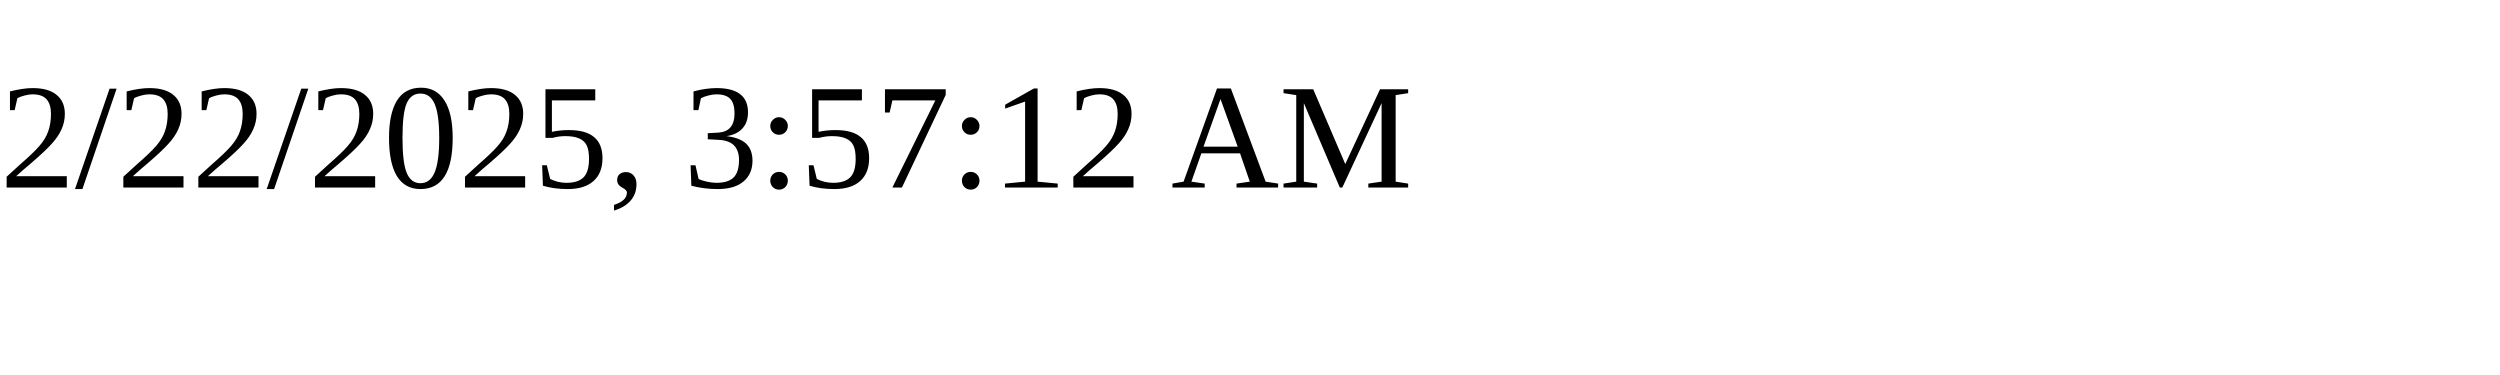
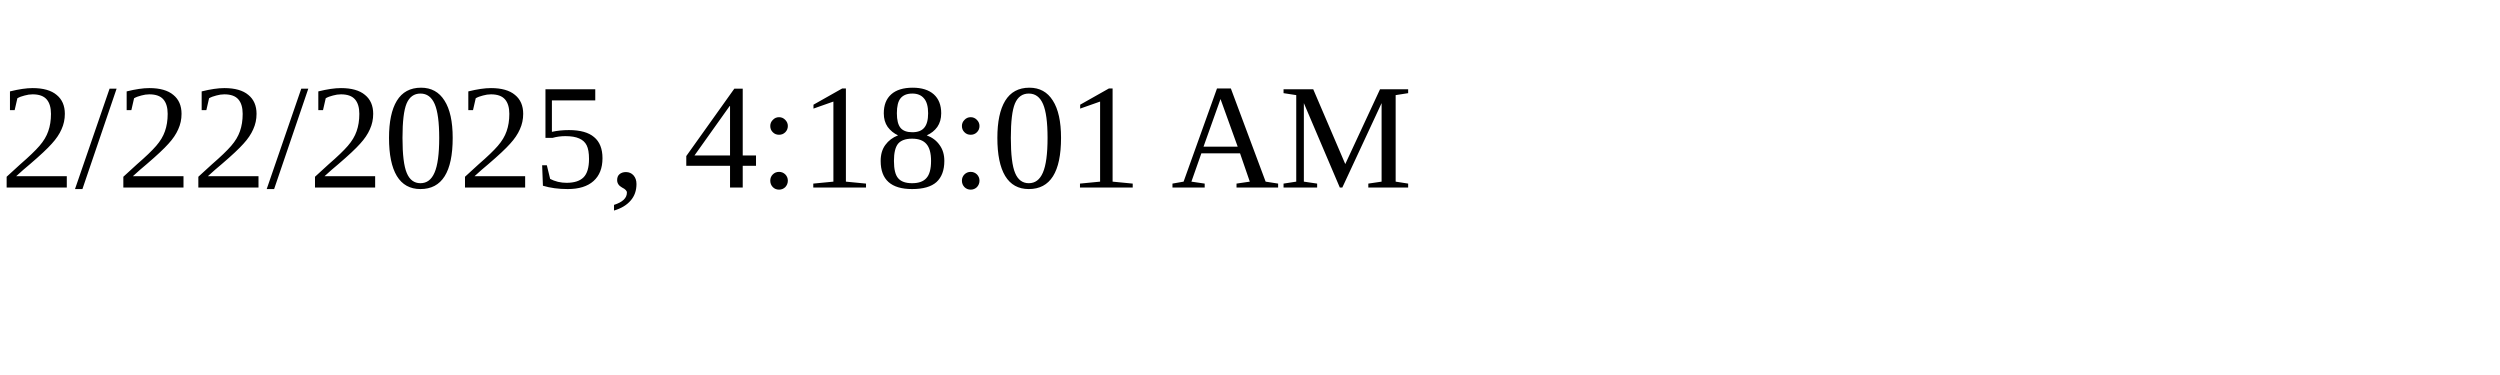
<svg xmlns="http://www.w3.org/2000/svg" height="30" width="200">
-   <text x="0" y="15">2/22/2025, 3:57:12 AM</text>
+   <text x="0" y="15">2/22/2025, 4:18:01 AM</text>
</svg>
